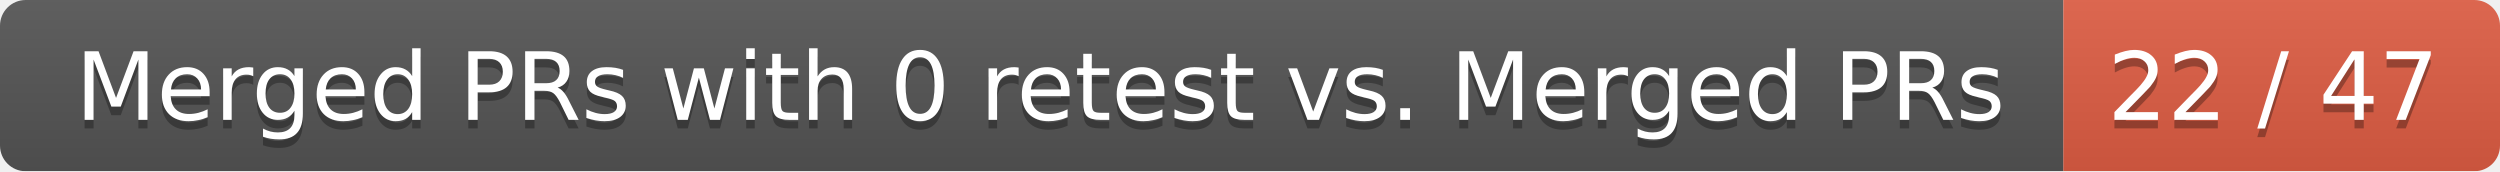
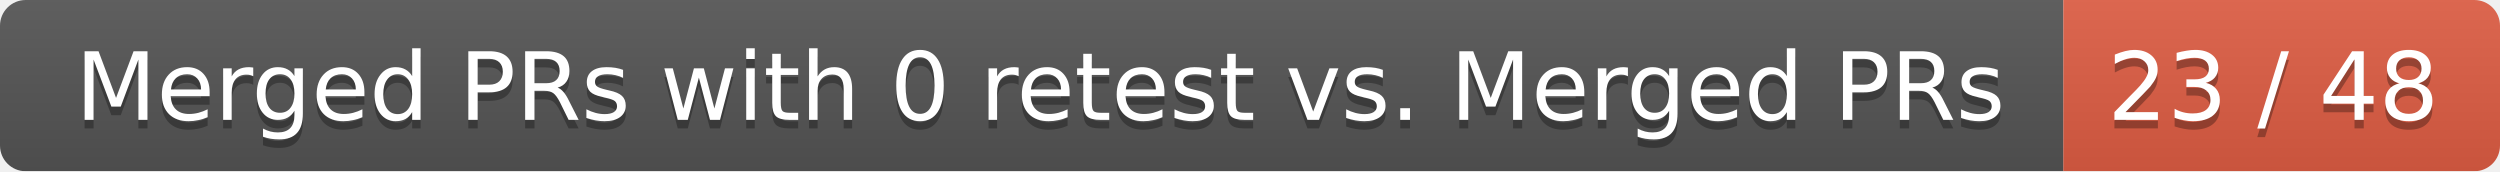
<svg xmlns="http://www.w3.org/2000/svg" width="292" height="20">
  <linearGradient id="smooth" x2="0" y2="100%">
    <stop offset="0" stop-color="#bbb" stop-opacity=".1" />
    <stop offset="1" stop-opacity=".1" />
  </linearGradient>
  <mask id="round">
    <rect width="292" height="20" rx="3" fill="#fff" />
  </mask>
  <g mask="url(#round)">
    <rect width="241" height="20" fill="#555" />
    <rect x="241" width="51" height="20" fill="#e05d44" />
    <rect width="292" height="20" fill="url(#smooth)" />
  </g>
  <g fill="#fff" text-anchor="middle" font-family="DejaVu Sans,Verdana,Geneva,sans-serif" font-size="11">
    <text x="121.5" y="15" fill="#010101" fill-opacity=".3">Merged PRs with 0 retest vs. Merged PRs</text>
    <text x="121.5" y="14">Merged PRs with 0 retest vs. Merged PRs</text>
-     <text x="265.5" y="15" fill="#010101" fill-opacity=".3">22 / 47</text>
-     <text x="265.5" y="14">22 / 47</text>
+     <text x="265.5" y="15" fill="#010101" fill-opacity=".3">23 / 48</text>
+     <text x="265.5" y="14">23 / 48</text>
  </g>
</svg>
